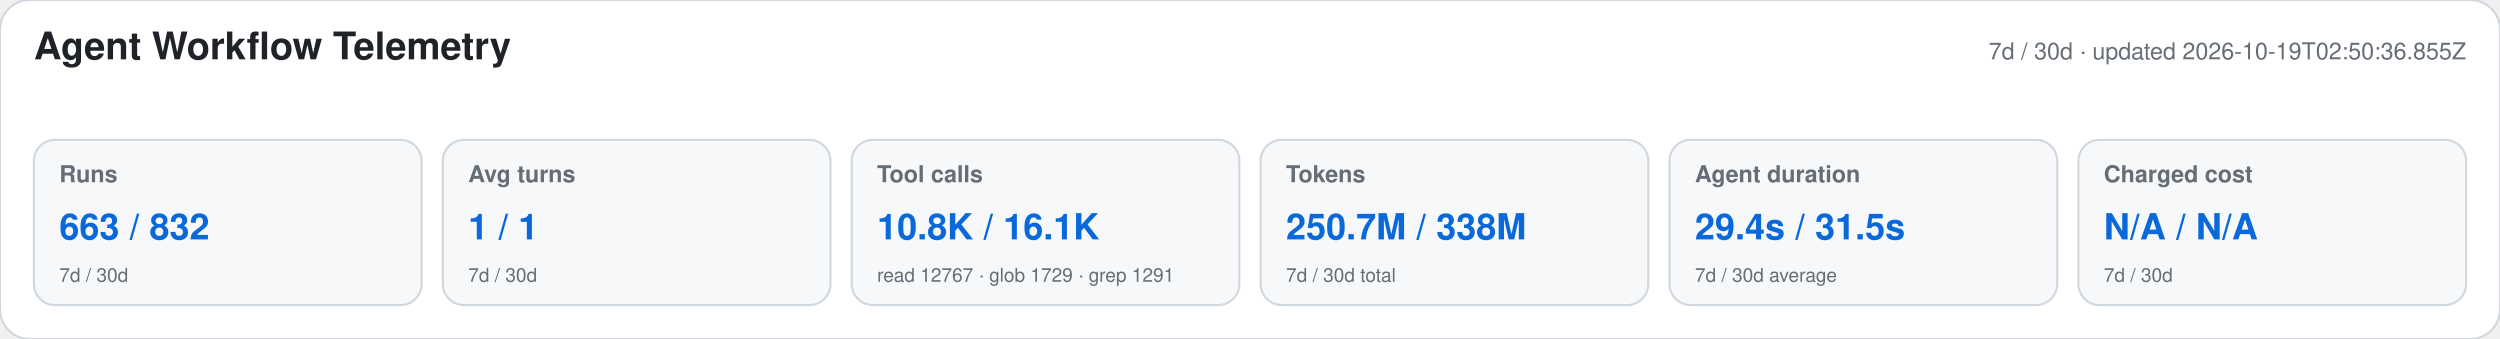
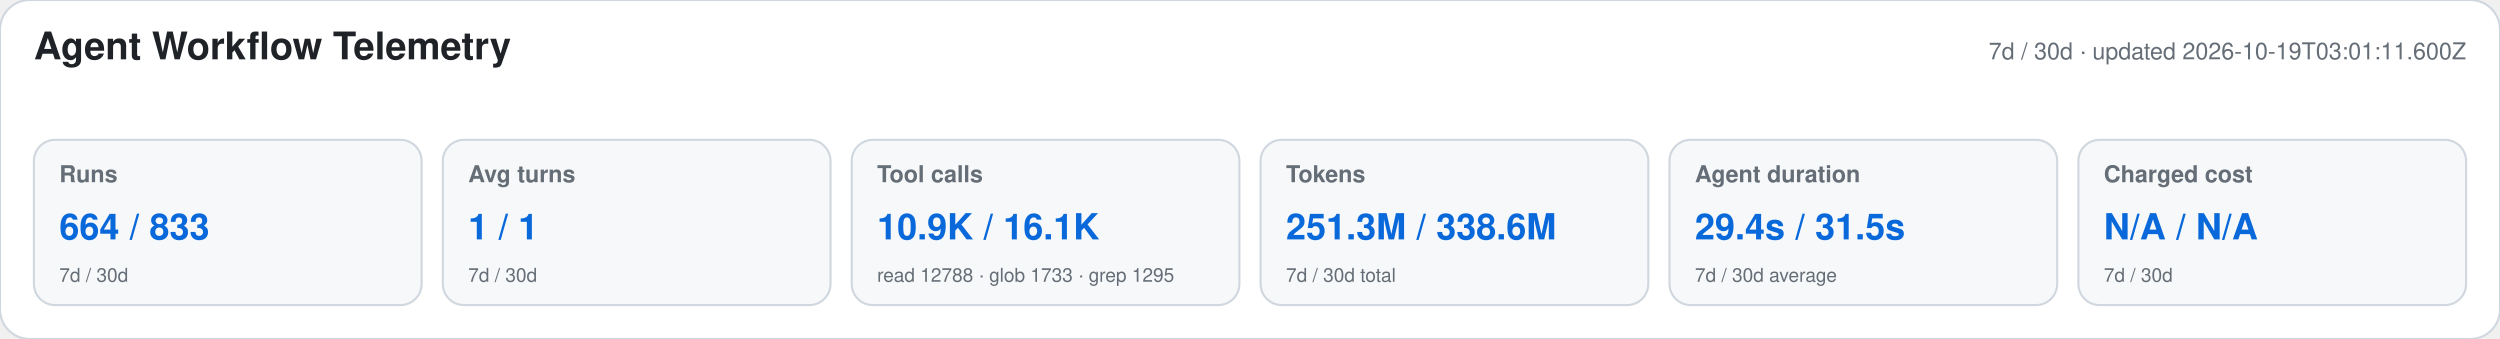
<svg xmlns="http://www.w3.org/2000/svg" width="1180" height="160" viewBox="0 0 1180 160" role="img" aria-labelledby="title desc">
  <style>text{font-family:-apple-system,BlinkMacSystemFont,"Segoe UI",Helvetica,Arial,sans-serif}.heading{font-size:18px;font-weight:650;fill:#1f2328}.meta,.label,.secondary{fill:#656d76}.meta,.label{font-size:11px}.label{font-weight:600}.primary{font-size:17px;font-weight:700;fill:#0969da}.secondary{font-size:9px}</style>
  <rect width="1180" height="160" rx="14" fill="#ffffff" stroke="#d0d7de" />
  <text x="16" y="28" class="heading">Agent Workflow Telemetry</text>
-   <text x="1164" y="28" text-anchor="end" class="meta">7d / 30d · updated 2026-10-19T02:50:36.855Z</text>
+   <text x="1164" y="28" text-anchor="end" class="meta">7d / 30d · updated 2026-10-19T03:01:11.600Z</text>
  <g>
    <rect x="16" y="66" width="183" height="78" rx="10" fill="#f6f8fa" stroke="#d0d7de" />
    <text x="28" y="86" class="label">Runs</text>
-     <text x="28" y="113" class="primary">663 / 832</text>
+     <text x="28" y="113" class="primary">664 / 833</text>
    <text x="28" y="133" class="secondary">7d / 30d</text>
  </g>
  <g>
    <rect x="209" y="66" width="183" height="78" rx="10" fill="#f6f8fa" stroke="#d0d7de" />
    <text x="221" y="86" class="label">Avg turns</text>
    <text x="221" y="113" class="primary">1 / 1</text>
    <text x="221" y="133" class="secondary">7d / 30d</text>
  </g>
  <g>
    <rect x="402" y="66" width="183" height="78" rx="10" fill="#f6f8fa" stroke="#d0d7de" />
    <text x="414" y="86" class="label">Tool calls</text>
-     <text x="414" y="113" class="primary">10.8K / 16.1K</text>
-     <text x="414" y="133" class="secondary">read 12767 · glob 1729 · grep 1291</text>
+     <text x="414" y="113" class="primary">10.9K / 16.1K</text>
+     <text x="414" y="133" class="secondary">read 12788 · glob 1733 · grep 1295</text>
  </g>
  <g>
    <rect x="595" y="66" width="183" height="78" rx="10" fill="#f6f8fa" stroke="#d0d7de" />
    <text x="607" y="86" class="label">Tokens</text>
-     <text x="607" y="113" class="primary">250.7M / 338M</text>
+     <text x="607" y="113" class="primary">251.3M / 338.6M</text>
    <text x="607" y="133" class="secondary">7d / 30d total</text>
  </g>
  <g>
    <rect x="788" y="66" width="183" height="78" rx="10" fill="#f6f8fa" stroke="#d0d7de" />
    <text x="800" y="86" class="label">Agent duration</text>
    <text x="800" y="113" class="primary">29.4s / 31.5s</text>
    <text x="800" y="133" class="secondary">7d / 30d average</text>
  </g>
  <g>
    <rect x="981" y="66" width="183" height="78" rx="10" fill="#f6f8fa" stroke="#d0d7de" />
    <text x="993" y="86" class="label">Charged cost</text>
    <text x="993" y="113" class="primary">N/A / N/A</text>
    <text x="993" y="133" class="secondary">7d / 30d</text>
  </g>
</svg>
